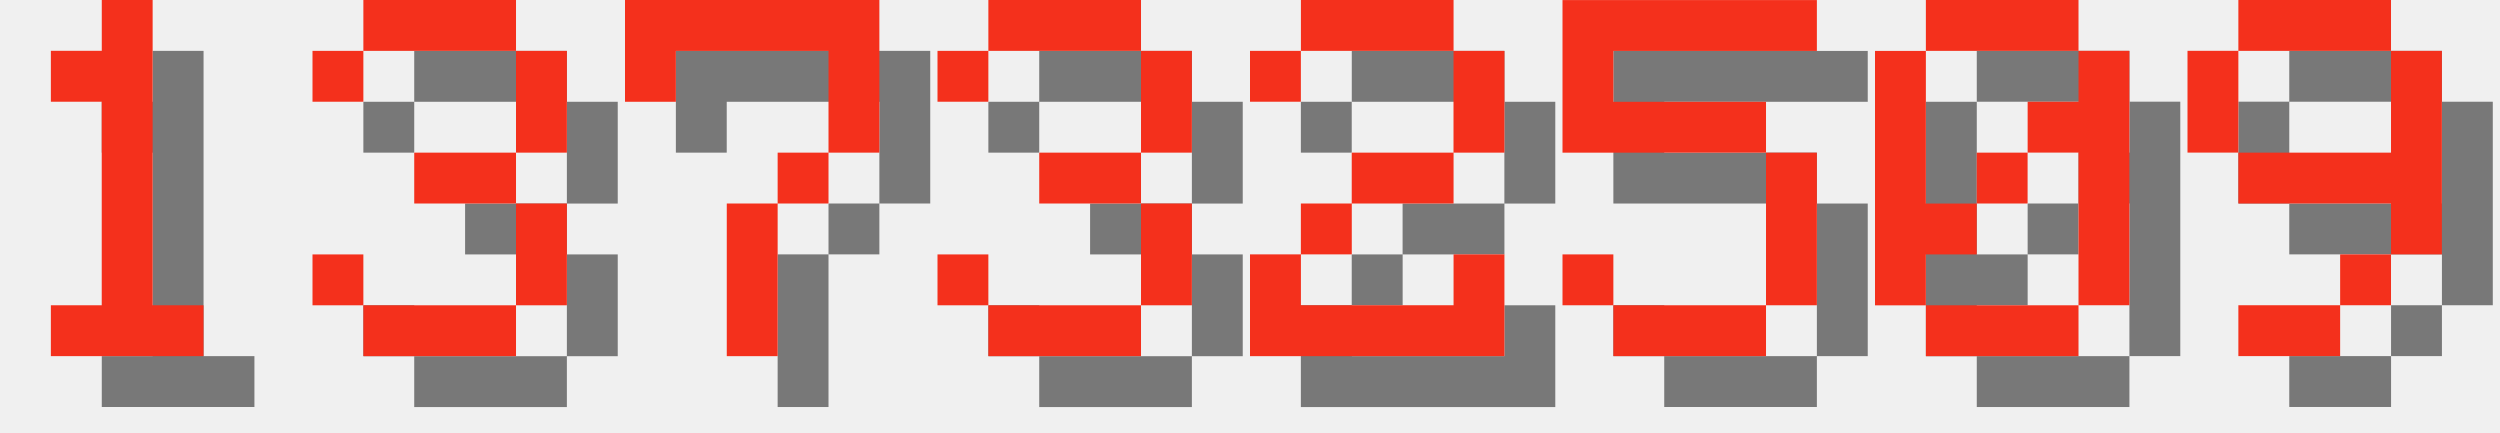
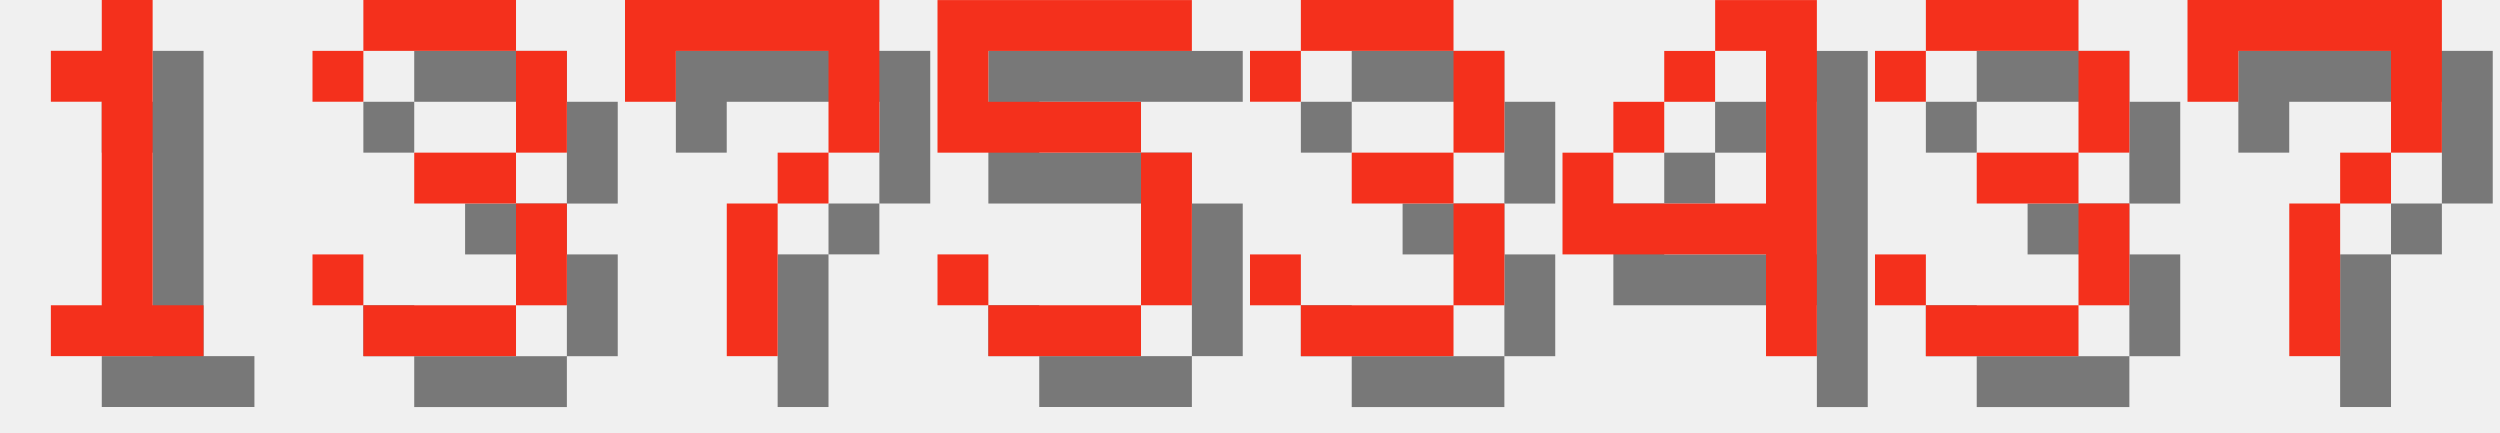
<svg xmlns="http://www.w3.org/2000/svg" version="1.1" width="208.0" height="36">
  <style>
        .text-foreground {
            fill: #F4301C;
        }
        .text-shadow {
            fill: #000000;
            fill-opacity: 0.5;
        }
    </style>
  <g class="digit" id="digit_1" transform="translate(0.0, 0), scale(4)">
    <path id="digit_1_shadow" class="text-shadow" d="m2.117 2.117v1.058h1.058v4.233h-1.058v1.058h3.175v-1.058h-1.058v-6.35h-1.058v1.058h-1.058z" fill-opacity=".5" style="paint-order:stroke fill markers" />
    <path id="digit_1_fg" class="text-foreground" d="m1.058 1.058v1.058h1.058v4.233h-1.058v1.058h3.175v-1.058h-1.058v-6.35h-1.058v1.058h-1.058z" fill="#fff" style="paint-order:stroke fill markers" />
  </g>
  <g class="digit" id="digit_3" transform="translate(26.0, 0), scale(4)">
    <path id="digit_3_shadow" class="text-shadow" d="m1.058 2.117v1.058h1.058v-1.058h3.175v2.117h-2.117v1.058h2.117v2.117h-3.175v-1.058h-1.058v1.058h1.058v1.058h3.175v-1.058h1.058v-2.117h-1.058v-1.058h1.058v-2.117h-1.058v-1.058h-3.175v1.058h-1.058z" fill-opacity=".5" style="paint-order:stroke fill markers" />
    <path id="digit_3_fg" class="text-foreground" d="m0 1.058v1.058h1.058v-1.058h3.175v2.117h-2.117v1.058h2.117v2.117h-3.175v-1.058h-1.058v1.058h1.058v1.058h3.175v-1.058h1.058v-2.117h-1.058v-1.058h1.058v-2.117h-1.058v-1.058h-3.175v1.058h-1.058z" fill="#fff" style="paint-order:stroke fill markers" />
  </g>
  <g class="digit" id="digit_7" transform="translate(52.0, 0), scale(4)">
    <path id="digit_7_shadow" class="text-shadow" d="m1.058 1.058 2e-6 2.117h1.058v-1.058h3.175v1.058l2e-7 1.058h-1.058v1.058h-1.058l4e-7 3.175 1.058 1e-7v-3.175h1.058v-1.058h1.058l5e-7 -1.058v-2.117z" fill-opacity=".5" style="paint-order:stroke fill markers" />
    <path id="digit_7_fg" class="text-foreground" d="m0 0 2e-6 2.117h1.058v-1.058h3.175v1.058l2e-7 1.058h-1.058v1.058h-1.058l4e-7 3.175 1.058 1e-7v-3.175h1.058v-1.058h1.058l5e-7 -1.058v-2.117z" fill="#fff" style="paint-order:stroke fill markers" />
  </g>
-   <g class="digit" id="digit_3" transform="translate(78.0, 0), scale(4)">
+   <g class="digit" id="digit_5" transform="translate(78.0, 0), scale(4)">
+     <path id="digit_5_shadow" class="text-shadow" d="m1.058 1.058v3.175h4.233v3.175h-3.175v-1.058h-1.058v1.058h1.058v1.058h3.175v-1.058h1.058v-3.175h-1.058v-1.058h-3.175v-1.058h4.233v-1.058h-5.292z" fill-opacity=".5" style="paint-order:stroke fill markers" />
+     <path id="digit_5_fg" class="text-foreground" d="m0 0v3.175h4.233v3.175h-3.175v-1.058h-1.058v1.058h1.058v1.058h3.175v-1.058h1.058v-3.175h-1.058v-1.058h-3.175v-1.058h4.233v-1.058h-5.292z" fill="#fff" style="paint-order:stroke fill markers" />
+   </g>
+   <g class="digit" id="digit_3" transform="translate(104.0, 0), scale(4)">
    <path id="digit_3_shadow" class="text-shadow" d="m1.058 2.117v1.058h1.058v-1.058h3.175v2.117h-2.117v1.058h2.117v2.117h-3.175v-1.058h-1.058v1.058h1.058v1.058h3.175v-1.058h1.058v-2.117h-1.058v-1.058h1.058v-2.117h-1.058v-1.058h-3.175v1.058h-1.058z" fill-opacity=".5" style="paint-order:stroke fill markers" />
    <path id="digit_3_fg" class="text-foreground" d="m0 1.058v1.058h1.058v-1.058h3.175v2.117h-2.117v1.058h2.117v2.117h-3.175v-1.058h-1.058v1.058h1.058v1.058h3.175v-1.058h1.058v-2.117h-1.058v-1.058h1.058v-2.117h-1.058v-1.058h-3.175v1.058h-1.058z" fill="#fff" style="paint-order:stroke fill markers" />
  </g>
-   <g class="digit" id="digit_2" transform="translate(104.0, 0), scale(4)">
-     <path id="digit_2_shadow" class="text-shadow" d="m1.058 2.117v1.058h1.058v-1.058h3.175v2.117h-2.117v1.058h-1.058v1.058h-1.058v2.117h5.292v-2.117h-1.058v1.058h-3.175v-1.058h1.058v-1.058h2.117v-1.058h1.058v-2.117h-1.058v-1.058h-3.175v1.058h-1.058z" fill-opacity=".5" style="paint-order:stroke fill markers" />
-     <path id="digit_2_fg" class="text-foreground" d="m0 1.058v1.058h1.058v-1.058h3.175v2.117h-2.117v1.058h-1.058v1.058h-1.058v2.117h5.292v-2.117h-1.058v1.058h-3.175v-1.058h1.058v-1.058h2.117v-1.058h1.058v-2.117h-1.058v-1.058h-3.175v1.058h-1.058z" fill="#fff" style="paint-order:stroke fill markers" />
+   <g class="digit" id="digit_4" transform="translate(130.0, 0), scale(4)">
+     <path id="digit_4_shadow" class="text-shadow" d="m4.233 1.058v1.058h1.058v3.175h-3.175v-1.058h-1.058v2.117h4.233v2.117h1.058v-7.408h-2.117zm-2.117 3.175h1.058v-1.058h-1.058v1.058zm1.058-1.058h1.058v-1.058h-1.058v1.058z" fill-opacity=".5" style="paint-order:stroke fill markers" />
+     <path id="digit_4_fg" class="text-foreground" d="m3.175 0v1.058h1.058v3.175h-3.175v-1.058h-1.058v2.117h4.233v2.117h1.058v-7.408h-2.117zm-2.117 3.175h1.058v-1.058h-1.058v1.058zm1.058-1.058h1.058v-1.058h-1.058v1.058z" fill="#fff" style="paint-order:stroke fill markers" />
  </g>
-   <g class="digit" id="digit_5" transform="translate(130.0, 0), scale(4)">
-     <path id="digit_5_shadow" class="text-shadow" d="m1.058 1.058v3.175h4.233v3.175h-3.175v-1.058h-1.058v1.058h1.058v1.058h3.175v-1.058h1.058v-3.175h-1.058v-1.058h-3.175v-1.058h4.233v-1.058h-5.292z" fill-opacity=".5" style="paint-order:stroke fill markers" />
-     <path id="digit_5_fg" class="text-foreground" d="m0 0v3.175h4.233v3.175h-3.175v-1.058h-1.058v1.058h1.058v1.058h3.175v-1.058h1.058v-3.175h-1.058v-1.058h-3.175v-1.058h4.233v-1.058h-5.292z" fill="#fff" style="paint-order:stroke fill markers" />
+   <g class="digit" id="digit_3" transform="translate(156.0, 0), scale(4)">
+     <path id="digit_3_shadow" class="text-shadow" d="m1.058 2.117v1.058h1.058v-1.058h3.175v2.117h-2.117v1.058h2.117v2.117h-3.175v-1.058h-1.058v1.058h1.058v1.058h3.175v-1.058h1.058v-2.117h-1.058v-1.058h1.058v-2.117h-1.058v-1.058h-3.175v1.058h-1.058z" fill-opacity=".5" style="paint-order:stroke fill markers" />
+     <path id="digit_3_fg" class="text-foreground" d="m0 1.058v1.058h1.058v-1.058h3.175v2.117h-2.117v1.058h2.117v2.117h-3.175v-1.058h-1.058v1.058h1.058v1.058h3.175v-1.058h1.058v-2.117h-1.058v-1.058h1.058v-2.117h-1.058v-1.058h-3.175v1.058h-1.058z" fill="#fff" style="paint-order:stroke fill markers" />
  </g>
-   <g class="digit" id="digit_0" transform="translate(156.0, 0), scale(4)">
-     <path id="digit_0_shadow" class="text-shadow" d="m2.117 1.058v1.058h3.175v-1.058h-3.175zm3.175 1.058v1.058h-1.058v1.058h1.058v3.175h1.058v-5.292h-1.058zm0 5.292h-3.175v1.058h3.175v-1.058zm-3.175 0v-1.058h1.058v-1.058h-1.058v-3.175h-1.058v5.292h1.058zm1.058-2.117h1.058v-1.058h-1.058v1.058z" fill-opacity=".5" style="paint-order:stroke fill markers" />
-     <path id="digit_0_fg" class="text-foreground" d="m1.058 0v1.058h3.175v-1.058h-3.175zm3.175 1.058v1.058h-1.058v1.058h1.058v3.175h1.058v-5.292h-1.058zm0 5.292h-3.175v1.058h3.175v-1.058zm-3.175 0v-1.058h1.058v-1.058h-1.058v-3.175h-1.058v5.292h1.058zm1.058-2.117h1.058v-1.058h-1.058v1.058z" fill="#fff" style="paint-order:stroke fill markers" />
-   </g>
-   <g class="digit" id="digit_9" transform="translate(182.0, 0), scale(4)">
-     <path id="digit_9_shadow" class="text-shadow" d="m2.117 1.058v1.058h3.175v-1.058h-3.175zm3.175 1.058v2.117h-3.175v1.058h3.175v1.058h1.058v-4.233h-1.058zm0 4.233h-1.058v1.058h1.058v-1.058zm-1.058 1.058h-2.117v1.058h2.117v-1.058zm-2.117-3.175v-2.117h-1.058v2.117h1.058z" fill-opacity=".5" style="paint-order:stroke fill markers" />
-     <path id="digit_9_fg" class="text-foreground" d="m1.058 0v1.058h3.175v-1.058h-3.175zm3.175 1.058v2.117h-3.175v1.058h3.175v1.058h1.058v-4.233h-1.058zm0 4.233h-1.058v1.058h1.058v-1.058zm-1.058 1.058h-2.117v1.058h2.117v-1.058zm-2.117-3.175v-2.117h-1.058v2.117h1.058z" fill="#fff" style="paint-order:stroke fill markers" />
+   <g class="digit" id="digit_7" transform="translate(182.0, 0), scale(4)">
+     <path id="digit_7_shadow" class="text-shadow" d="m1.058 1.058 2e-6 2.117h1.058v-1.058h3.175v1.058l2e-7 1.058h-1.058v1.058h-1.058l4e-7 3.175 1.058 1e-7v-3.175h1.058v-1.058h1.058l5e-7 -1.058v-2.117z" fill-opacity=".5" style="paint-order:stroke fill markers" />
+     <path id="digit_7_fg" class="text-foreground" d="m0 0 2e-6 2.117h1.058v-1.058h3.175v1.058l2e-7 1.058h-1.058v1.058h-1.058l4e-7 3.175 1.058 1e-7v-3.175h1.058v-1.058h1.058l5e-7 -1.058v-2.117z" fill="#fff" style="paint-order:stroke fill markers" />
  </g>
</svg>
